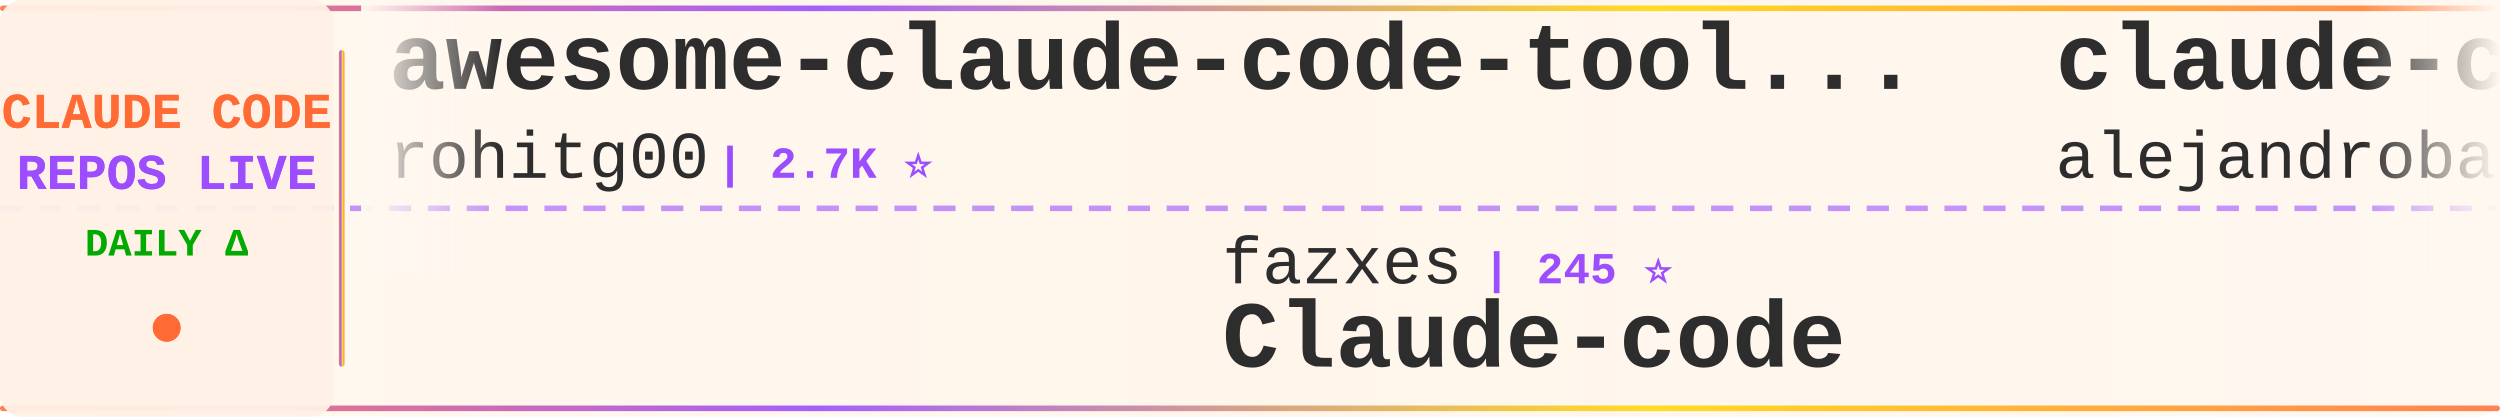
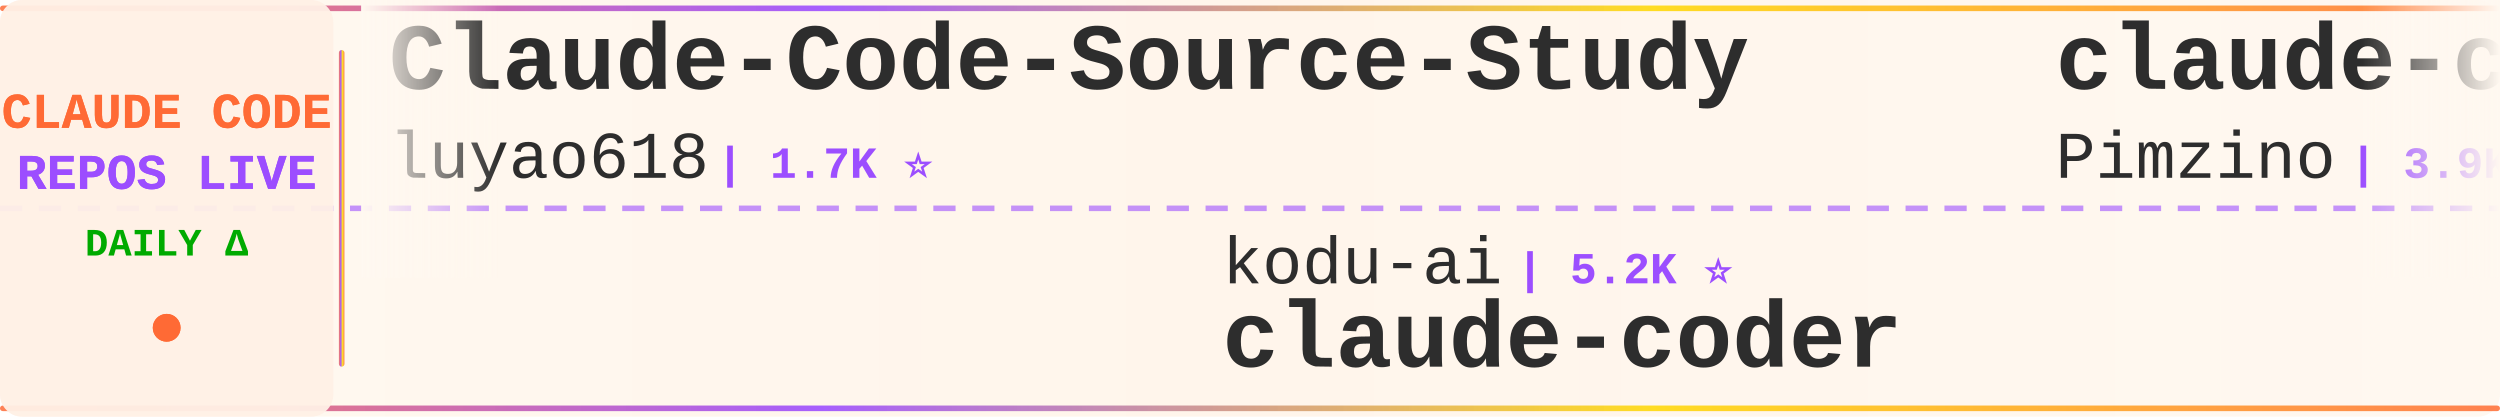
<svg xmlns="http://www.w3.org/2000/svg" width="900" height="150">
  <defs>
    <linearGradient id="tickerBg" x1="0%" y1="0%" x2="100%" y2="0%">
      <stop offset="0%" style="stop-color:#fff8f0;stop-opacity:0.98" />
      <stop offset="50%" style="stop-color:#fff5eb;stop-opacity:1" />
      <stop offset="100%" style="stop-color:#fff8f0;stop-opacity:0.98" />
    </linearGradient>
    <linearGradient id="borderGrad" x1="0%" y1="0%" x2="100%" y2="0%">
      <stop offset="0%" style="stop-color:#FF6B35;stop-opacity:0.85">
        <animate attributeName="stop-opacity" values="0.85;1;0.85" dur="2s" repeatCount="indefinite" />
      </stop>
      <stop offset="33%" style="stop-color:#9C4EFF;stop-opacity:0.9">
        <animate attributeName="stop-opacity" values="0.9;1;0.9" dur="2.2s" repeatCount="indefinite" />
      </stop>
      <stop offset="66%" style="stop-color:#FFD700;stop-opacity:0.85">
        <animate attributeName="stop-opacity" values="0.85;1;0.85" dur="1.8s" repeatCount="indefinite" />
      </stop>
      <stop offset="100%" style="stop-color:#FF6B35;stop-opacity:0.85">
        <animate attributeName="stop-opacity" values="0.85;1;0.85" dur="2s" repeatCount="indefinite" />
      </stop>
    </linearGradient>
    <filter id="textGlow">
      <feGaussianBlur stdDeviation="0.15" result="coloredBlur" />
      <feMerge>
        <feMergeNode in="coloredBlur" />
        <feMergeNode in="SourceGraphic" />
      </feMerge>
    </filter>
    <filter id="metricGlow">
      <feGaussianBlur stdDeviation="0.2" result="coloredBlur" />
      <feMerge>
        <feMergeNode in="coloredBlur" />
        <feMergeNode in="SourceGraphic" />
      </feMerge>
    </filter>
    <linearGradient id="leftFade" x1="0%" y1="0%" x2="100%" y2="0%">
      <stop offset="0%" style="stop-color:#fff8f0;stop-opacity:1" />
      <stop offset="100%" style="stop-color:#fff8f0;stop-opacity:0" />
    </linearGradient>
    <linearGradient id="rightFade" x1="0%" y1="0%" x2="100%" y2="0%">
      <stop offset="0%" style="stop-color:#fff8f0;stop-opacity:0" />
      <stop offset="100%" style="stop-color:#fff8f0;stop-opacity:1" />
    </linearGradient>
  </defs>
  <rect width="900" height="150" fill="url(#tickerBg)" rx="8" />
  <rect x="0" y="2" width="900" height="2" fill="url(#borderGrad)" rx="1" />
  <rect x="0" y="146" width="900" height="2" fill="url(#borderGrad)" rx="1" />
  <line x1="0" y1="75" x2="900" y2="75" stroke="#9C4EFF" stroke-width="2" stroke-dasharray="8 6" opacity="0.6" />
  <rect x="0" y="0" width="120" height="150" fill="#fff0e6" opacity="0.95" rx="8" />
  <text x="60" y="46" font-family="'Courier New', monospace" font-size="18" font-weight="bold" fill="#FF6B35" text-anchor="middle" filter="url(#textGlow)">
    CLAUDE CODE
  </text>
  <text x="60" y="68" font-family="'Courier New', monospace" font-size="18" font-weight="bold" fill="#9C4EFF" text-anchor="middle" filter="url(#textGlow)">
    REPOS LIVE
  </text>
  <text x="60" y="92" font-family="'Courier New', monospace" font-size="14" font-weight="bold" fill="#00aa00" text-anchor="middle">
    DAILY Δ
  </text>
  <circle cx="60" cy="118" r="5" fill="#FF6B35" filter="url(#metricGlow)">
    <animate attributeName="r" values="4;6;4" dur="1.5s" repeatCount="indefinite" />
    <animate attributeName="opacity" values="0.6;1;0.6" dur="1.5s" repeatCount="indefinite" />
  </circle>
  <rect x="122" y="18" width="2" height="114" fill="url(#borderGrad)" rx="1" />
  <clipPath id="tickerClip">
    <rect x="130" y="0" width="770" height="150" />
  </clipPath>
  <g clip-path="url(#tickerClip)">
    <g id="tickerItems">
      <animateTransform attributeName="transform" attributeType="XML" type="translate" from="0 0" to="-3000 0" dur="54s" repeatCount="indefinite" />
      <g transform="translate(0, 0)">
-         <text x="140" y="32" font-family="'Courier New', monospace" font-size="34" font-weight="bold" fill="#2d2d2d">awesome-claude-code-tool...</text>
-         <text x="140" y="64" font-family="'Courier New', monospace" font-size="24" font-weight="normal" fill="#2d2d2d" opacity="1.0">rohitg00</text>
-         <text x="258" y="64" font-family="'Courier New', monospace" font-size="16" font-weight="bold" fill="#9C4EFF"> | 2.7K ⭐</text>
+         <text x="140" y="32" font-family="'Courier New', monospace" font-size="34" font-weight="bold" fill="#2d2d2d">Claude-Code-Source-Study</text>
+         <text x="140" y="64" font-family="'Courier New', monospace" font-size="24" font-weight="normal" fill="#2d2d2d" opacity="1.0">luyao618</text>
+         <text x="258" y="64" font-family="'Courier New', monospace" font-size="16" font-weight="bold" fill="#9C4EFF"> | 1.7K ⭐</text>
      </g>
      <g transform="translate(300, 0)">
+         <text x="140" y="102" font-family="'Courier New', monospace" font-size="24" font-weight="normal" fill="#2d2d2d" opacity="1.0">kodu-ai</text>
+         <text x="246" y="102" font-family="'Courier New', monospace" font-size="16" font-weight="bold" fill="#9C4EFF"> | 5.2K ⭐</text>
+         <text x="140" y="132" font-family="'Courier New', monospace" font-size="34" font-weight="bold" fill="#2d2d2d">claude-coder</text>
+       </g>
+       <g transform="translate(600, 0)">
+         <text x="140" y="32" font-family="'Courier New', monospace" font-size="34" font-weight="bold" fill="#2d2d2d">claude-code-spec-workflo...</text>
+         <text x="140" y="64" font-family="'Courier New', monospace" font-size="24" font-weight="normal" fill="#2d2d2d" opacity="1.0">Pimzino</text>
+         <text x="246" y="64" font-family="'Courier New', monospace" font-size="16" font-weight="bold" fill="#9C4EFF"> | 3.9K ⭐</text>
+       </g>
+       <g transform="translate(900, 0)">
+         <text x="140" y="102" font-family="'Courier New', monospace" font-size="24" font-weight="normal" fill="#2d2d2d" opacity="1.0">OneRedOak</text>
+         <text x="270" y="102" font-family="'Courier New', monospace" font-size="16" font-weight="bold" fill="#9C4EFF"> | 3.9K ⭐ +1</text>
+         <text x="140" y="132" font-family="'Courier New', monospace" font-size="34" font-weight="bold" fill="#2d2d2d">claude-code-workflows</text>
+       </g>
+       <g transform="translate(1200, 0)">
+         <text x="140" y="32" font-family="'Courier New', monospace" font-size="34" font-weight="bold" fill="#2d2d2d">claude-code-settings</text>
+         <text x="140" y="64" font-family="'Courier New', monospace" font-size="24" font-weight="normal" fill="#2d2d2d" opacity="1.0">feiskyer</text>
+         <text x="258" y="64" font-family="'Courier New', monospace" font-size="16" font-weight="bold" fill="#9C4EFF"> | 1.7K ⭐</text>
+       </g>
+       <g transform="translate(1500, 0)">
+         <text x="140" y="102" font-family="'Courier New', monospace" font-size="24" font-weight="normal" fill="#2d2d2d" opacity="1.0">Windy3f3f3f3f</text>
+         <text x="318" y="102" font-family="'Courier New', monospace" font-size="16" font-weight="bold" fill="#9C4EFF"> | 2.7K ⭐ -1</text>
+         <text x="140" y="132" font-family="'Courier New', monospace" font-size="34" font-weight="bold" fill="#2d2d2d">claude-code-from-scratch</text>
+       </g>
+       <g transform="translate(1800, 0)">
+         <text x="140" y="32" font-family="'Courier New', monospace" font-size="34" font-weight="bold" fill="#2d2d2d">claude-code-base-action</text>
+         <text x="140" y="64" font-family="'Courier New', monospace" font-size="24" font-weight="normal" fill="#2d2d2d" opacity="1.0">anthropics</text>
+         <text x="282" y="64" font-family="'Courier New', monospace" font-size="16" font-weight="bold" fill="#9C4EFF"> | 994 ⭐ -1</text>
+       </g>
+       <g transform="translate(2100, 0)">
+         <text x="140" y="102" font-family="'Courier New', monospace" font-size="24" font-weight="normal" fill="#2d2d2d" opacity="1.0">musistudio</text>
+         <text x="282" y="102" font-family="'Courier New', monospace" font-size="16" font-weight="bold" fill="#9C4EFF"> | 37.5K ⭐ +1</text>
+         <text x="140" y="132" font-family="'Courier New', monospace" font-size="34" font-weight="bold" fill="#2d2d2d">claude-code-router</text>
+       </g>
+       <g transform="translate(2400, 0)">
+         <text x="140" y="32" font-family="'Courier New', monospace" font-size="34" font-weight="bold" fill="#2d2d2d">claude-code-source</text>
+         <text x="140" y="64" font-family="'Courier New', monospace" font-size="24" font-weight="normal" fill="#2d2d2d" opacity="1.0">JrCx7scC</text>
+         <text x="258" y="64" font-family="'Courier New', monospace" font-size="16" font-weight="bold" fill="#9C4EFF"> | 376 ⭐</text>
+       </g>
+       <g transform="translate(2700, 0)">
        <text x="140" y="102" font-family="'Courier New', monospace" font-size="24" font-weight="normal" fill="#2d2d2d" opacity="1.0">fazxes</text>
        <text x="234" y="102" font-family="'Courier New', monospace" font-size="16" font-weight="bold" fill="#9C4EFF"> | 245 ⭐</text>
        <text x="140" y="132" font-family="'Courier New', monospace" font-size="34" font-weight="bold" fill="#2d2d2d">Claude-code</text>
      </g>
-       <g transform="translate(600, 0)">
-         <text x="140" y="32" font-family="'Courier New', monospace" font-size="34" font-weight="bold" fill="#2d2d2d">claude-code-from-source</text>
-         <text x="140" y="64" font-family="'Courier New', monospace" font-size="24" font-weight="normal" fill="#2d2d2d" opacity="1.0">alejandrobalderas</text>
-         <text x="366" y="64" font-family="'Courier New', monospace" font-size="16" font-weight="bold" fill="#9C4EFF"> | 3.0K ⭐ -2</text>
-       </g>
-       <g transform="translate(900, 0)">
-         <text x="140" y="102" font-family="'Courier New', monospace" font-size="24" font-weight="normal" fill="#2d2d2d" opacity="1.0">chauncygu</text>
-         <text x="270" y="102" font-family="'Courier New', monospace" font-size="16" font-weight="bold" fill="#9C4EFF"> | 2.8K ⭐</text>
-         <text x="140" y="132" font-family="'Courier New', monospace" font-size="34" font-weight="bold" fill="#2d2d2d">collection-claude-code-s...</text>
-       </g>
-       <g transform="translate(1200, 0)">
-         <text x="140" y="32" font-family="'Courier New', monospace" font-size="34" font-weight="bold" fill="#2d2d2d">Claude-Code-Usage-Monito...</text>
-         <text x="140" y="64" font-family="'Courier New', monospace" font-size="24" font-weight="normal" fill="#2d2d2d" opacity="1.0">Maciek-roboblog</text>
-         <text x="342" y="64" font-family="'Courier New', monospace" font-size="16" font-weight="bold" fill="#9C4EFF"> | 8.7K ⭐ -1</text>
-       </g>
-       <g transform="translate(1500, 0)">
-         <text x="140" y="102" font-family="'Courier New', monospace" font-size="24" font-weight="normal" fill="#2d2d2d" opacity="1.0">disler</text>
-         <text x="234" y="102" font-family="'Courier New', monospace" font-size="16" font-weight="bold" fill="#9C4EFF"> | 1.7K ⭐ +1</text>
-         <text x="140" y="132" font-family="'Courier New', monospace" font-size="34" font-weight="bold" fill="#2d2d2d">pi-vs-claude-code</text>
-       </g>
-       <g transform="translate(1800, 0)">
-         <text x="140" y="32" font-family="'Courier New', monospace" font-size="34" font-weight="bold" fill="#2d2d2d">claude-code-hub</text>
-         <text x="140" y="64" font-family="'Courier New', monospace" font-size="24" font-weight="normal" fill="#2d2d2d" opacity="1.0">ding113</text>
-         <text x="246" y="64" font-family="'Courier New', monospace" font-size="16" font-weight="bold" fill="#9C4EFF"> | 3.4K ⭐</text>
-       </g>
-       <g transform="translate(2100, 0)">
-         <text x="140" y="102" font-family="'Courier New', monospace" font-size="24" font-weight="normal" fill="#2d2d2d" opacity="1.0">wanshuiyin</text>
-         <text x="282" y="102" font-family="'Courier New', monospace" font-size="16" font-weight="bold" fill="#9C4EFF"> | 16.9K ⭐ +2</text>
-         <text x="140" y="132" font-family="'Courier New', monospace" font-size="34" font-weight="bold" fill="#2d2d2d">Auto-claude-code-researc...</text>
-       </g>
-       <g transform="translate(2400, 0)">
-         <text x="140" y="32" font-family="'Courier New', monospace" font-size="34" font-weight="bold" fill="#2d2d2d">claude-code-book</text>
-         <text x="140" y="64" font-family="'Courier New', monospace" font-size="24" font-weight="normal" fill="#2d2d2d" opacity="1.0">lintsinghua</text>
-         <text x="294" y="64" font-family="'Courier New', monospace" font-size="16" font-weight="bold" fill="#9C4EFF"> | 4.3K ⭐</text>
-       </g>
-       <g transform="translate(2700, 0)">
-         <text x="140" y="102" font-family="'Courier New', monospace" font-size="24" font-weight="normal" fill="#2d2d2d" opacity="1.0">zstmfhy</text>
-         <text x="246" y="102" font-family="'Courier New', monospace" font-size="16" font-weight="bold" fill="#9C4EFF"> | 188 ⭐ -1</text>
-         <text x="140" y="132" font-family="'Courier New', monospace" font-size="34" font-weight="bold" fill="#2d2d2d">Claude-code</text>
-       </g>
      <g transform="translate(3000, 0)">
-         <text x="140" y="32" font-family="'Courier New', monospace" font-size="34" font-weight="bold" fill="#2d2d2d">awesome-claude-code-tool...</text>
-         <text x="140" y="64" font-family="'Courier New', monospace" font-size="24" font-weight="normal" fill="#2d2d2d" opacity="1.0">rohitg00</text>
-         <text x="258" y="64" font-family="'Courier New', monospace" font-size="16" font-weight="bold" fill="#9C4EFF"> | 2.7K ⭐</text>
+         <text x="140" y="32" font-family="'Courier New', monospace" font-size="34" font-weight="bold" fill="#2d2d2d">Claude-Code-Source-Study</text>
+         <text x="140" y="64" font-family="'Courier New', monospace" font-size="24" font-weight="normal" fill="#2d2d2d" opacity="1.0">luyao618</text>
+         <text x="258" y="64" font-family="'Courier New', monospace" font-size="16" font-weight="bold" fill="#9C4EFF"> | 1.7K ⭐</text>
      </g>
      <g transform="translate(3300, 0)">
-         <text x="140" y="102" font-family="'Courier New', monospace" font-size="24" font-weight="normal" fill="#2d2d2d" opacity="1.0">fazxes</text>
-         <text x="234" y="102" font-family="'Courier New', monospace" font-size="16" font-weight="bold" fill="#9C4EFF"> | 245 ⭐</text>
-         <text x="140" y="132" font-family="'Courier New', monospace" font-size="34" font-weight="bold" fill="#2d2d2d">Claude-code</text>
+         <text x="140" y="102" font-family="'Courier New', monospace" font-size="24" font-weight="normal" fill="#2d2d2d" opacity="1.0">kodu-ai</text>
+         <text x="246" y="102" font-family="'Courier New', monospace" font-size="16" font-weight="bold" fill="#9C4EFF"> | 5.2K ⭐</text>
+         <text x="140" y="132" font-family="'Courier New', monospace" font-size="34" font-weight="bold" fill="#2d2d2d">claude-coder</text>
      </g>
      <g transform="translate(3600, 0)">
-         <text x="140" y="32" font-family="'Courier New', monospace" font-size="34" font-weight="bold" fill="#2d2d2d">claude-code-from-source</text>
-         <text x="140" y="64" font-family="'Courier New', monospace" font-size="24" font-weight="normal" fill="#2d2d2d" opacity="1.0">alejandrobalderas</text>
-         <text x="366" y="64" font-family="'Courier New', monospace" font-size="16" font-weight="bold" fill="#9C4EFF"> | 3.0K ⭐ -2</text>
+         <text x="140" y="32" font-family="'Courier New', monospace" font-size="34" font-weight="bold" fill="#2d2d2d">claude-code-spec-workflo...</text>
+         <text x="140" y="64" font-family="'Courier New', monospace" font-size="24" font-weight="normal" fill="#2d2d2d" opacity="1.0">Pimzino</text>
+         <text x="246" y="64" font-family="'Courier New', monospace" font-size="16" font-weight="bold" fill="#9C4EFF"> | 3.9K ⭐</text>
      </g>
      <g transform="translate(3900, 0)">
-         <text x="140" y="102" font-family="'Courier New', monospace" font-size="24" font-weight="normal" fill="#2d2d2d" opacity="1.0">chauncygu</text>
-         <text x="270" y="102" font-family="'Courier New', monospace" font-size="16" font-weight="bold" fill="#9C4EFF"> | 2.8K ⭐</text>
-         <text x="140" y="132" font-family="'Courier New', monospace" font-size="34" font-weight="bold" fill="#2d2d2d">collection-claude-code-s...</text>
+         <text x="140" y="102" font-family="'Courier New', monospace" font-size="24" font-weight="normal" fill="#2d2d2d" opacity="1.0">OneRedOak</text>
+         <text x="270" y="102" font-family="'Courier New', monospace" font-size="16" font-weight="bold" fill="#9C4EFF"> | 3.9K ⭐ +1</text>
+         <text x="140" y="132" font-family="'Courier New', monospace" font-size="34" font-weight="bold" fill="#2d2d2d">claude-code-workflows</text>
      </g>
    </g>
  </g>
  <rect x="130" y="0" width="50" height="100" fill="url(#leftFade)" />
  <rect x="850" y="0" width="50" height="100" fill="url(#rightFade)" />
</svg>
